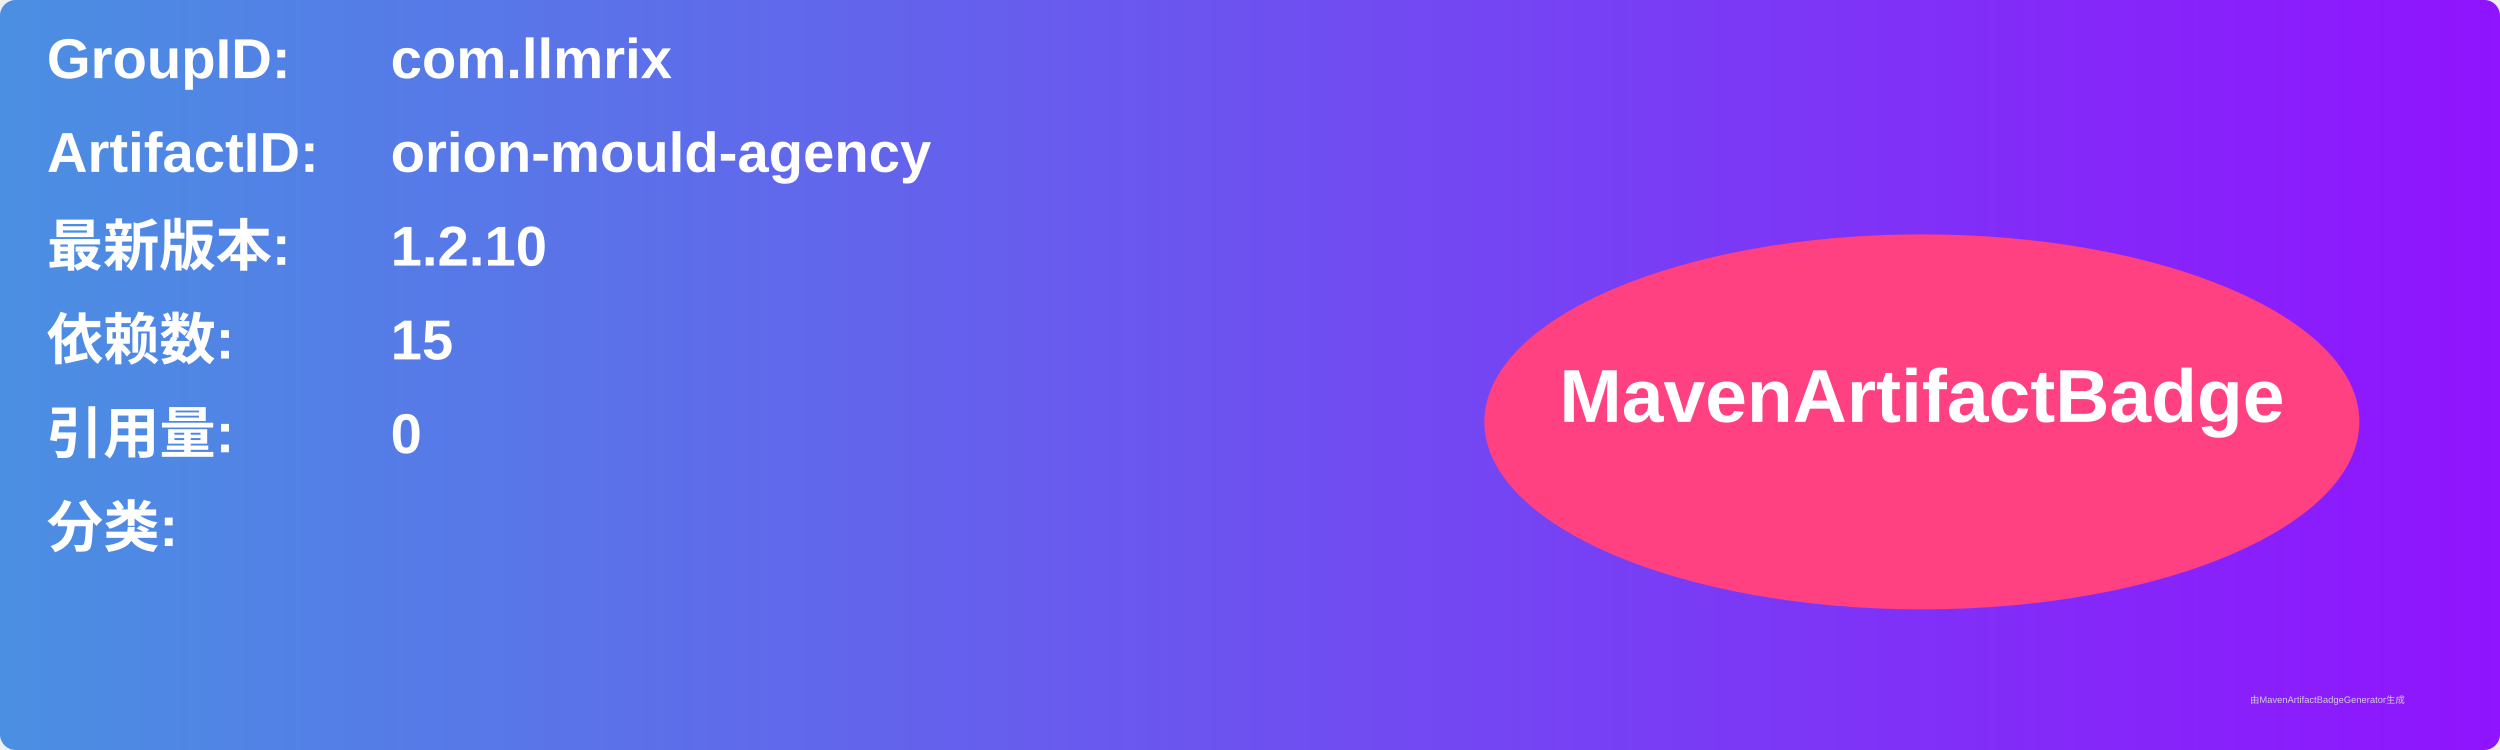
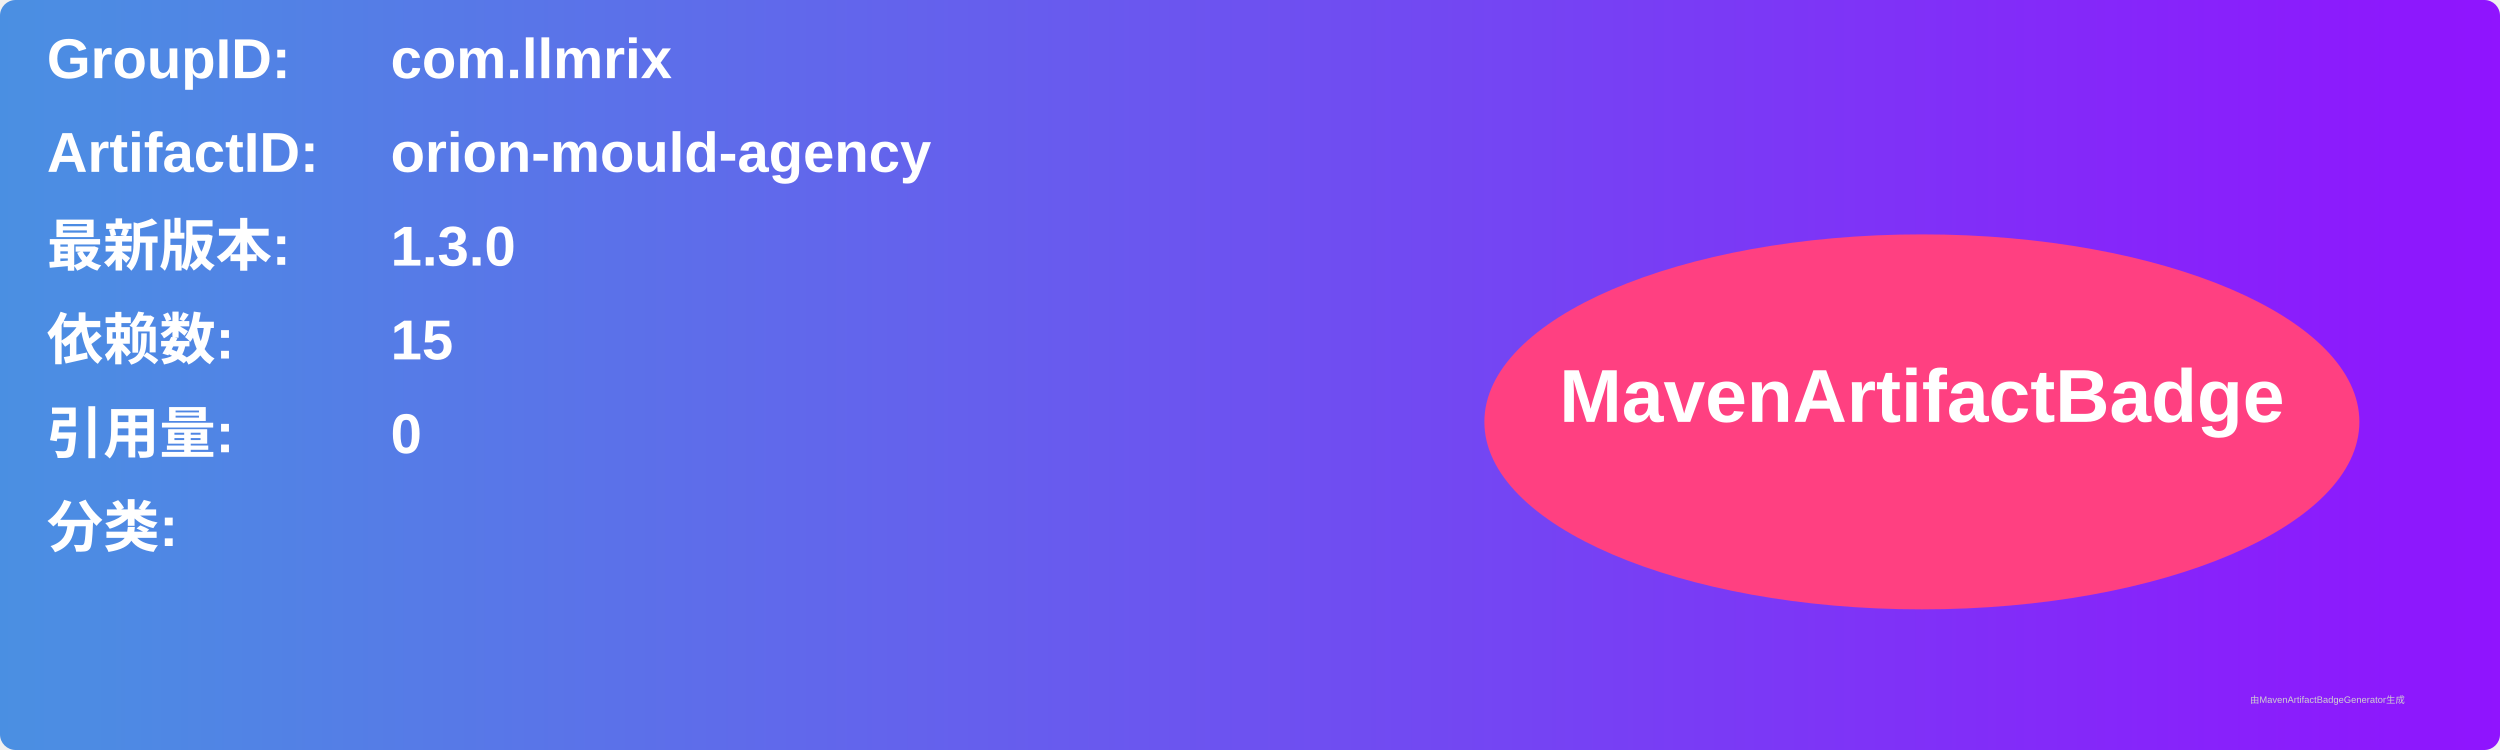
<svg xmlns="http://www.w3.org/2000/svg" width="800" height="240" viewBox="0 0 800 240">
  <linearGradient id="grad" x1="0%" y1="0%" x2="100%" y2="0%">
    <stop offset="0%" stop-color="#4a90e2" />
    <stop offset="100%" stop-color="#9013fe" />
  </linearGradient>
  <rect width="100%" height="100%" rx="5" ry="5" fill="url(#grad)" />
  <g transform="translate(15, 15)">
    <text x="0" y="10" font-family="Arial" font-size="18" fill="white" font-weight="bold" width="260">GroupID:</text>
    <text x="110" y="10" font-family="Arial" font-size="18" fill="white" font-weight="bold" width="460">com.llmrix</text>
    <text x="0" y="40" font-family="Arial" font-size="18" fill="white" font-weight="bold" width="260">ArtifactID:</text>
    <text x="110" y="40" font-family="Arial" font-size="18" fill="white" font-weight="bold" width="460">orion-mould-agency</text>
    <text x="0" y="70" font-family="Arial" font-size="18" fill="white" font-weight="bold">最新版本:</text>
    <text x="110" y="70" font-family="Arial" font-size="18" fill="white" font-weight="bold">
-       <tspan font-weight="bold">1.2.10</tspan>
+       <tspan font-weight="bold">1.3.0</tspan>
    </text>
    <text x="0" y="100" font-family="Arial" font-size="18" fill="white" font-weight="bold">依赖数: </text>
    <text x="110" y="100" font-family="Arial" font-size="18" fill="white">
      <tspan font-weight="bold">15</tspan>
    </text>
    <text x="0" y="130" font-family="Arial" font-size="18" fill="white" font-weight="bold">引用量: </text>
    <text x="110" y="130" font-family="Arial" font-size="18" fill="white">
      <tspan font-weight="bold">0</tspan>
    </text>
    <text x="0" y="160" font-family="Arial" font-size="18" fill="white" font-weight="bold">分类:</text>
    <text x="10" y="190" font-family="Arial" font-size="10" fill="white">
      <tspan font-weight="bold" />
    </text>
    <ellipse cx="600" cy="120" rx="140" ry="60" fill="#ff4081" />
    <text x="600" y="120" text-anchor="middle" font-family="Arial" font-size="24" fill="white" font-weight="bold">MavenArtifactBadge</text>
  </g>
  <text x="720" y="225" font-family="Arial" font-size="3" fill="#d0d0d0">由MavenArtifactBadgeGenerator生成</text>
</svg>
